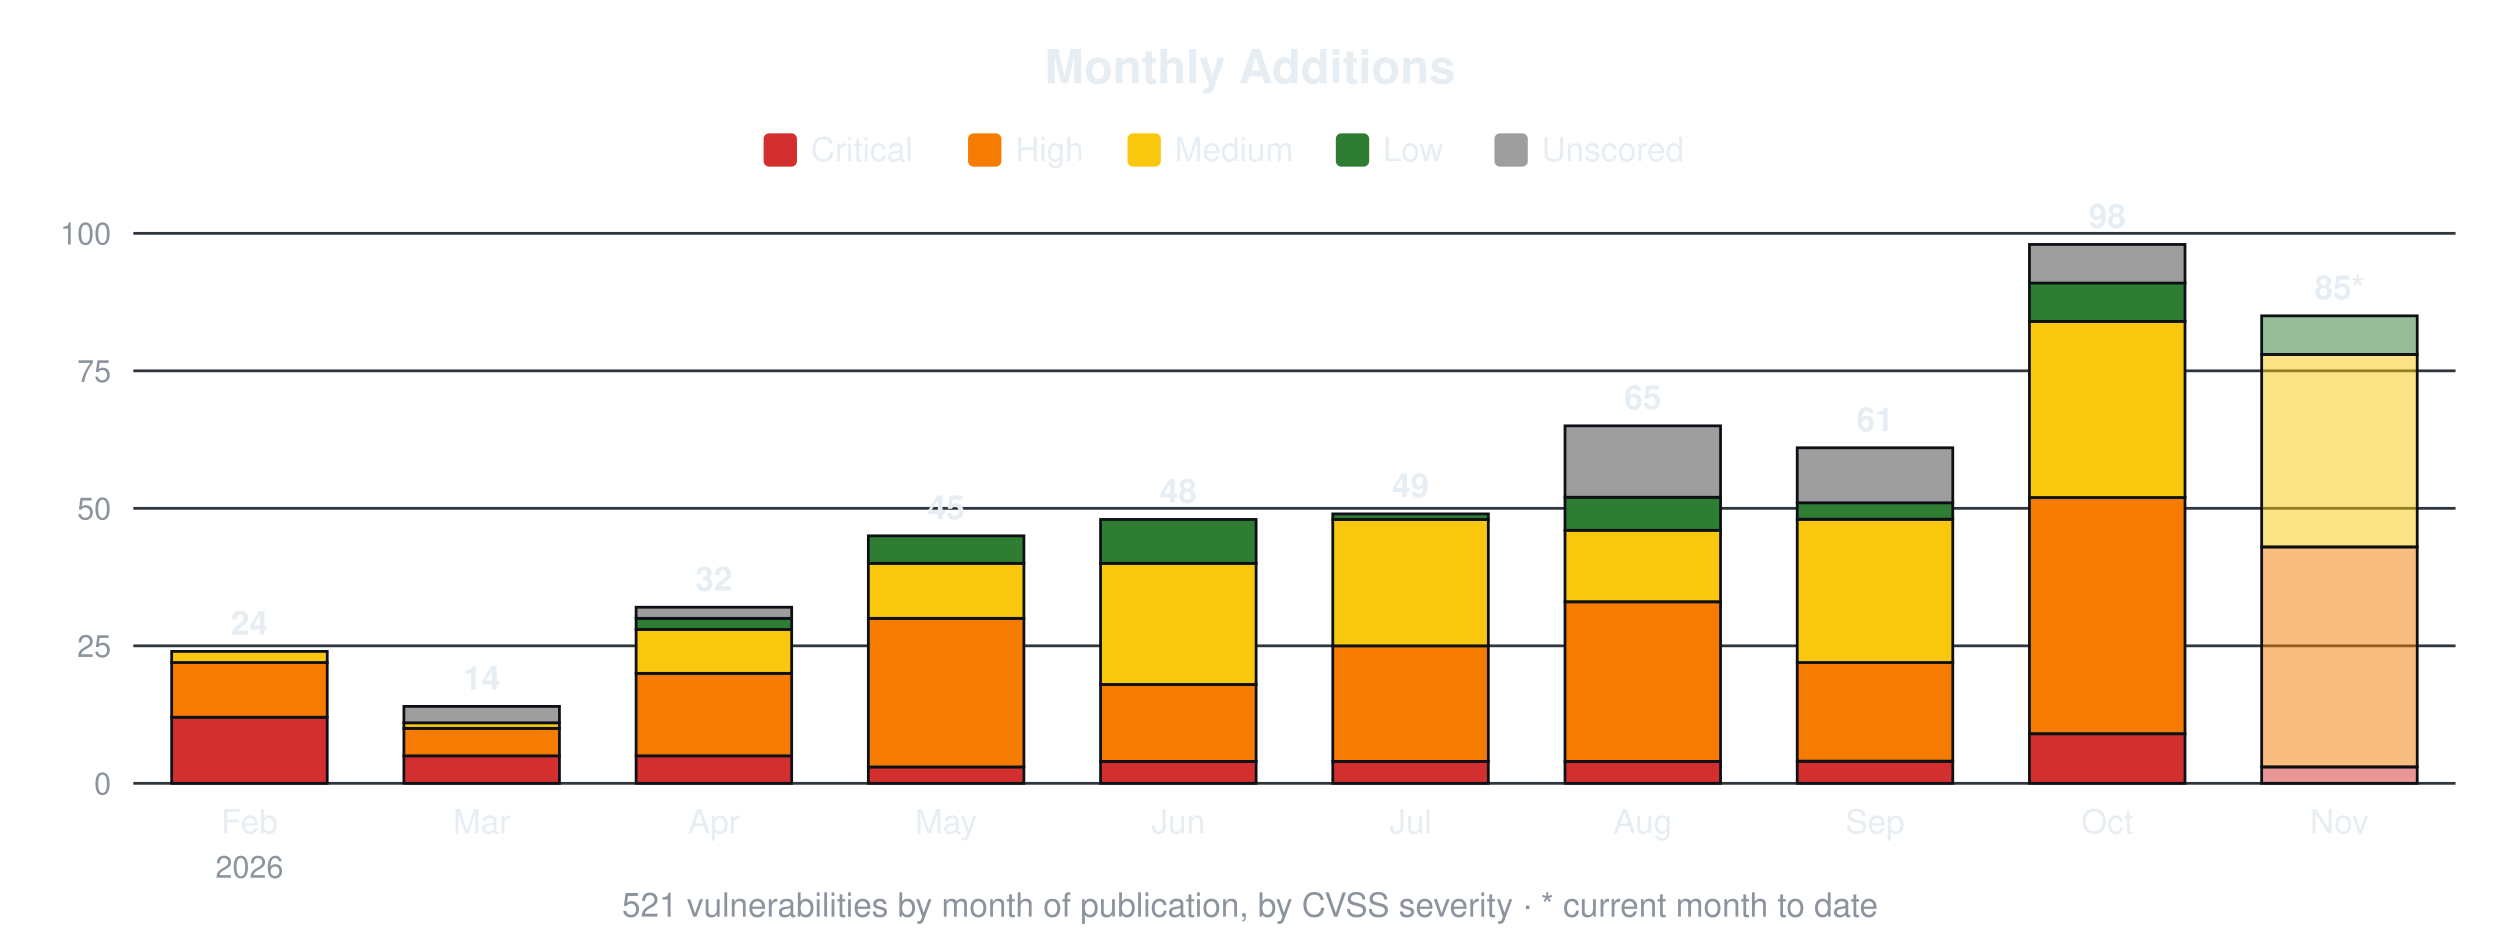
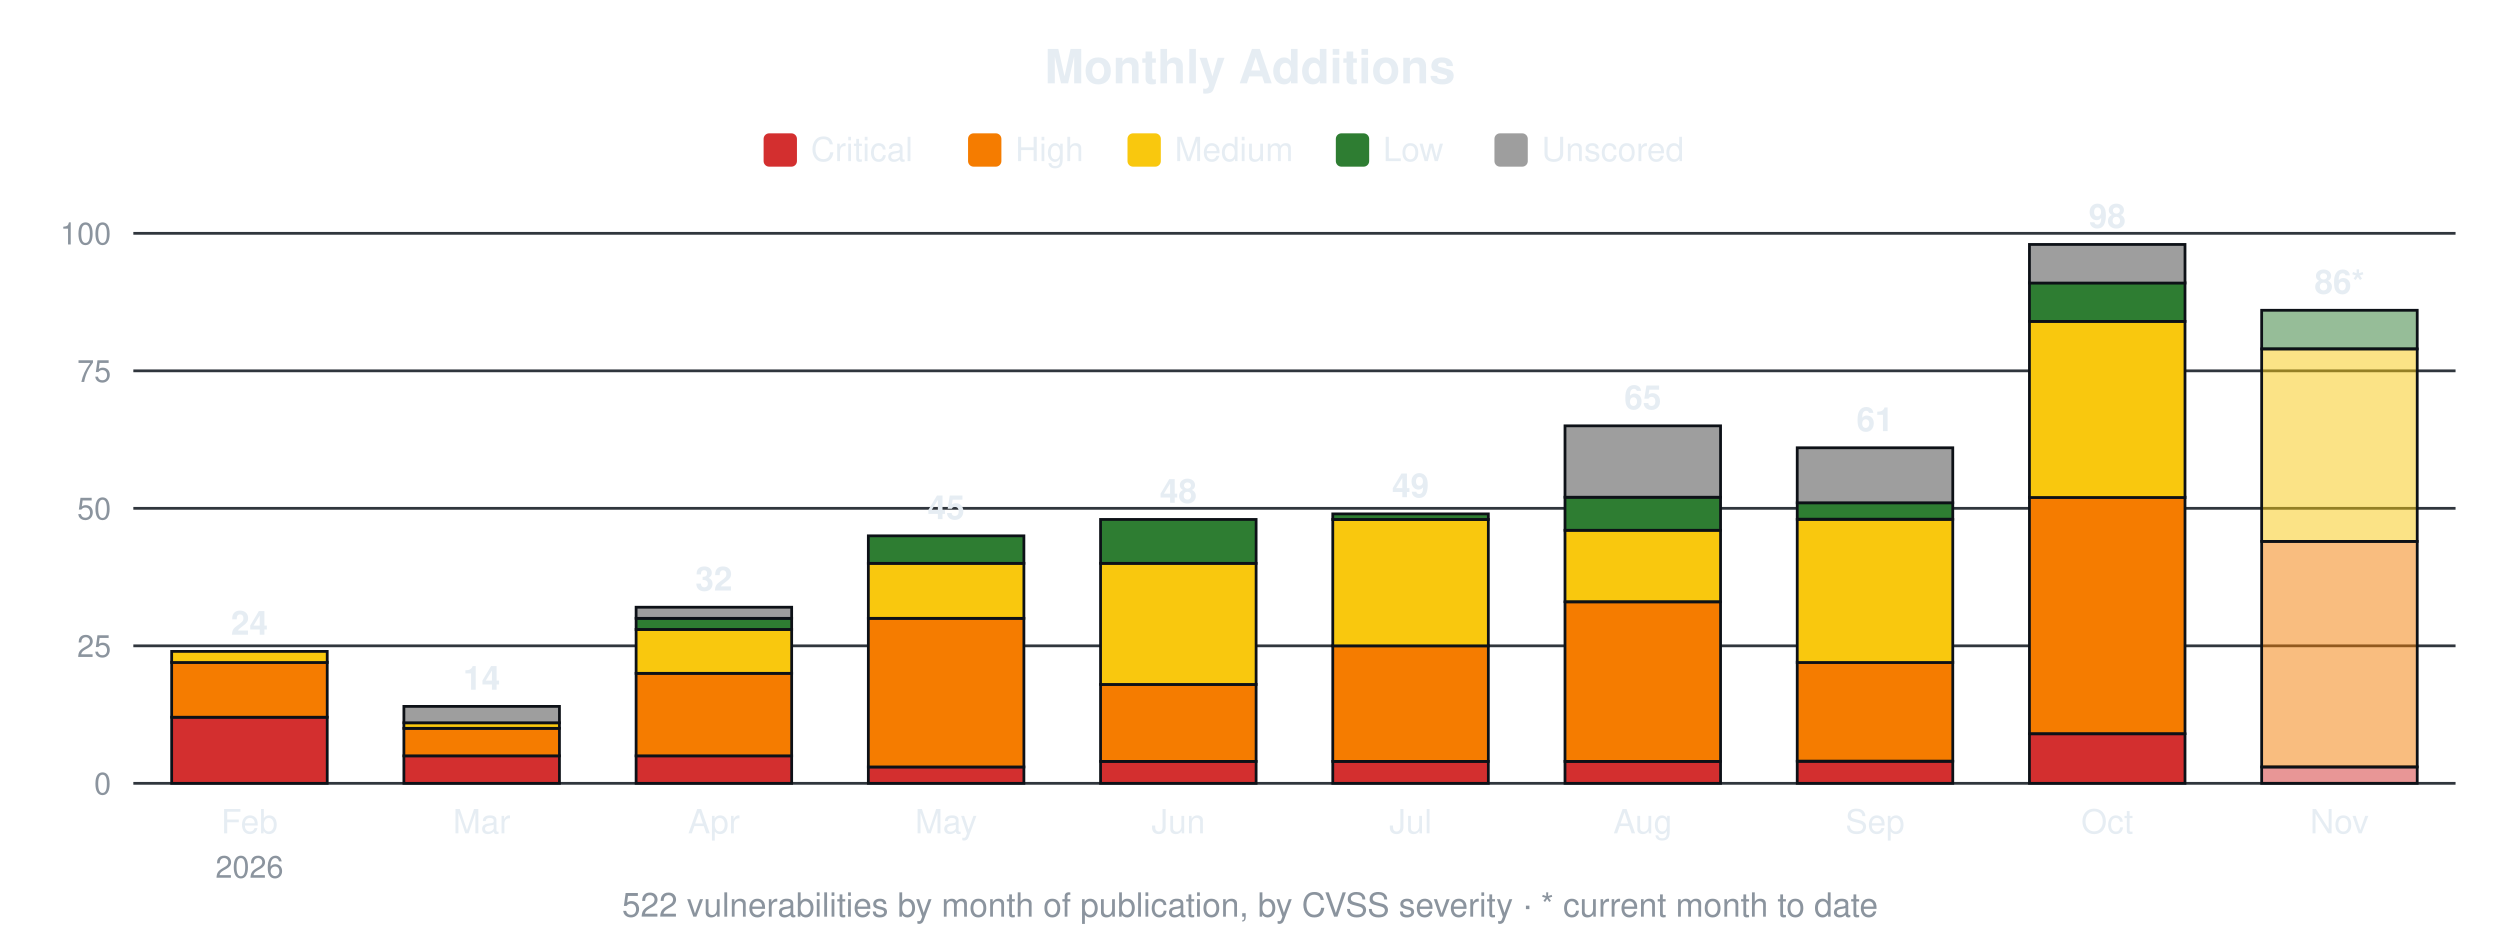
<svg xmlns="http://www.w3.org/2000/svg" width="900" height="340" viewBox="0 0 900 340" font-family="-apple-system,Segoe UI,Helvetica,Arial,sans-serif">
  <text x="450.0" y="30" font-size="17" font-weight="600" text-anchor="middle" fill="#e6edf3">Monthly Additions</text>
  <rect x="274.9" y="48" width="12" height="12" rx="2" fill="#d32f2f" />
  <text x="291.9" y="58" font-size="12" fill="#e6edf3">Critical</text>
  <rect x="348.5" y="48" width="12" height="12" rx="2" fill="#f57c00" />
  <text x="365.5" y="58" font-size="12" fill="#e6edf3">High</text>
  <rect x="405.9" y="48" width="12" height="12" rx="2" fill="#f9c80e" />
  <text x="422.9" y="58" font-size="12" fill="#e6edf3">Medium</text>
  <rect x="480.9" y="48" width="12" height="12" rx="2" fill="#2e7d32" />
  <text x="497.9" y="58" font-size="12" fill="#e6edf3">Low</text>
  <rect x="538.0" y="48" width="12" height="12" rx="2" fill="#9e9e9e" />
  <text x="555.0" y="58" font-size="12" fill="#e6edf3">Unscored</text>
  <line x1="48" y1="282.0" x2="884" y2="282.0" stroke="#30363d" stroke-width="1" />
  <text x="40" y="286.0" font-size="11" text-anchor="end" fill="#8b949e">0</text>
  <line x1="48" y1="232.5" x2="884" y2="232.5" stroke="#30363d" stroke-width="1" />
  <text x="40" y="236.5" font-size="11" text-anchor="end" fill="#8b949e">25</text>
  <line x1="48" y1="183.0" x2="884" y2="183.0" stroke="#30363d" stroke-width="1" />
  <text x="40" y="187.0" font-size="11" text-anchor="end" fill="#8b949e">50</text>
  <line x1="48" y1="133.5" x2="884" y2="133.5" stroke="#30363d" stroke-width="1" />
  <text x="40" y="137.5" font-size="11" text-anchor="end" fill="#8b949e">75</text>
  <line x1="48" y1="84.0" x2="884" y2="84.0" stroke="#30363d" stroke-width="1" />
  <text x="40" y="88.0" font-size="11" text-anchor="end" fill="#8b949e">100</text>
  <rect x="61.8" y="258.2" width="56.0" height="23.8" fill="#d32f2f" stroke="#0d1117" stroke-width="1" />
  <rect x="61.8" y="238.4" width="56.0" height="19.8" fill="#f57c00" stroke="#0d1117" stroke-width="1" />
  <rect x="61.8" y="234.5" width="56.0" height="4.0" fill="#f9c80e" stroke="#0d1117" stroke-width="1" />
  <text x="89.8" y="228.5" font-size="12" font-weight="600" text-anchor="middle" fill="#e6edf3">24</text>
  <text x="89.8" y="300" font-size="12" text-anchor="middle" fill="#e6edf3">Feb</text>
  <text x="89.8" y="316" font-size="11" text-anchor="middle" fill="#8b949e">2026</text>
  <rect x="145.4" y="272.1" width="56.0" height="9.9" fill="#d32f2f" stroke="#0d1117" stroke-width="1" />
  <rect x="145.4" y="262.2" width="56.0" height="9.9" fill="#f57c00" stroke="#0d1117" stroke-width="1" />
  <rect x="145.4" y="260.2" width="56.0" height="2.0" fill="#f9c80e" stroke="#0d1117" stroke-width="1" />
  <rect x="145.4" y="254.3" width="56.0" height="5.9" fill="#9e9e9e" stroke="#0d1117" stroke-width="1" />
  <text x="173.4" y="248.3" font-size="12" font-weight="600" text-anchor="middle" fill="#e6edf3">14</text>
  <text x="173.4" y="300" font-size="12" text-anchor="middle" fill="#e6edf3">Mar</text>
  <rect x="229.0" y="272.1" width="56.0" height="9.9" fill="#d32f2f" stroke="#0d1117" stroke-width="1" />
  <rect x="229.0" y="242.4" width="56.0" height="29.7" fill="#f57c00" stroke="#0d1117" stroke-width="1" />
  <rect x="229.0" y="226.6" width="56.0" height="15.8" fill="#f9c80e" stroke="#0d1117" stroke-width="1" />
  <rect x="229.0" y="222.6" width="56.0" height="4.0" fill="#2e7d32" stroke="#0d1117" stroke-width="1" />
  <rect x="229.0" y="218.6" width="56.0" height="4.0" fill="#9e9e9e" stroke="#0d1117" stroke-width="1" />
  <text x="257.0" y="212.6" font-size="12" font-weight="600" text-anchor="middle" fill="#e6edf3">32</text>
  <text x="257.0" y="300" font-size="12" text-anchor="middle" fill="#e6edf3">Apr</text>
  <rect x="312.6" y="276.1" width="56.0" height="5.9" fill="#d32f2f" stroke="#0d1117" stroke-width="1" />
  <rect x="312.6" y="222.6" width="56.0" height="53.5" fill="#f57c00" stroke="#0d1117" stroke-width="1" />
  <rect x="312.6" y="202.8" width="56.0" height="19.8" fill="#f9c80e" stroke="#0d1117" stroke-width="1" />
  <rect x="312.6" y="192.9" width="56.0" height="9.9" fill="#2e7d32" stroke="#0d1117" stroke-width="1" />
  <text x="340.6" y="186.9" font-size="12" font-weight="600" text-anchor="middle" fill="#e6edf3">45</text>
  <text x="340.6" y="300" font-size="12" text-anchor="middle" fill="#e6edf3">May</text>
  <rect x="396.2" y="274.1" width="56.0" height="7.9" fill="#d32f2f" stroke="#0d1117" stroke-width="1" />
  <rect x="396.2" y="246.4" width="56.0" height="27.7" fill="#f57c00" stroke="#0d1117" stroke-width="1" />
  <rect x="396.2" y="202.8" width="56.0" height="43.6" fill="#f9c80e" stroke="#0d1117" stroke-width="1" />
  <rect x="396.2" y="187.0" width="56.0" height="15.8" fill="#2e7d32" stroke="#0d1117" stroke-width="1" />
  <text x="424.2" y="181.0" font-size="12" font-weight="600" text-anchor="middle" fill="#e6edf3">48</text>
  <text x="424.2" y="300" font-size="12" text-anchor="middle" fill="#e6edf3">Jun</text>
  <rect x="479.8" y="274.1" width="56.0" height="7.9" fill="#d32f2f" stroke="#0d1117" stroke-width="1" />
  <rect x="479.8" y="232.5" width="56.0" height="41.6" fill="#f57c00" stroke="#0d1117" stroke-width="1" />
  <rect x="479.8" y="187.0" width="56.0" height="45.5" fill="#f9c80e" stroke="#0d1117" stroke-width="1" />
  <rect x="479.8" y="185.0" width="56.0" height="2.0" fill="#2e7d32" stroke="#0d1117" stroke-width="1" />
  <text x="507.8" y="179.0" font-size="12" font-weight="600" text-anchor="middle" fill="#e6edf3">49</text>
  <text x="507.8" y="300" font-size="12" text-anchor="middle" fill="#e6edf3">Jul</text>
  <rect x="563.4" y="274.1" width="56.0" height="7.9" fill="#d32f2f" stroke="#0d1117" stroke-width="1" />
  <rect x="563.4" y="216.7" width="56.0" height="57.4" fill="#f57c00" stroke="#0d1117" stroke-width="1" />
  <rect x="563.4" y="190.9" width="56.0" height="25.7" fill="#f9c80e" stroke="#0d1117" stroke-width="1" />
  <rect x="563.4" y="179.0" width="56.0" height="11.9" fill="#2e7d32" stroke="#0d1117" stroke-width="1" />
  <rect x="563.4" y="153.3" width="56.0" height="25.7" fill="#9e9e9e" stroke="#0d1117" stroke-width="1" />
  <text x="591.4" y="147.3" font-size="12" font-weight="600" text-anchor="middle" fill="#e6edf3">65</text>
  <text x="591.4" y="300" font-size="12" text-anchor="middle" fill="#e6edf3">Aug</text>
  <rect x="647.0" y="274.1" width="56.0" height="7.9" fill="#d32f2f" stroke="#0d1117" stroke-width="1" />
  <rect x="647.0" y="238.4" width="56.0" height="35.6" fill="#f57c00" stroke="#0d1117" stroke-width="1" />
  <rect x="647.0" y="187.0" width="56.0" height="51.5" fill="#f9c80e" stroke="#0d1117" stroke-width="1" />
  <rect x="647.0" y="181.0" width="56.0" height="5.9" fill="#2e7d32" stroke="#0d1117" stroke-width="1" />
  <rect x="647.0" y="161.2" width="56.0" height="19.8" fill="#9e9e9e" stroke="#0d1117" stroke-width="1" />
  <text x="675.0" y="155.2" font-size="12" font-weight="600" text-anchor="middle" fill="#e6edf3">61</text>
  <text x="675.0" y="300" font-size="12" text-anchor="middle" fill="#e6edf3">Sep</text>
  <rect x="730.6" y="264.2" width="56.0" height="17.8" fill="#d32f2f" stroke="#0d1117" stroke-width="1" />
  <rect x="730.6" y="179.0" width="56.0" height="85.1" fill="#f57c00" stroke="#0d1117" stroke-width="1" />
  <rect x="730.6" y="115.7" width="56.0" height="63.4" fill="#f9c80e" stroke="#0d1117" stroke-width="1" />
  <rect x="730.6" y="101.8" width="56.0" height="13.9" fill="#2e7d32" stroke="#0d1117" stroke-width="1" />
  <rect x="730.6" y="88.0" width="56.0" height="13.9" fill="#9e9e9e" stroke="#0d1117" stroke-width="1" />
  <text x="758.6" y="82.0" font-size="12" font-weight="600" text-anchor="middle" fill="#e6edf3">98</text>
  <text x="758.6" y="300" font-size="12" text-anchor="middle" fill="#e6edf3">Oct</text>
  <rect x="814.2" y="276.1" width="56.0" height="5.9" fill="#d32f2f" fill-opacity="0.5" stroke="#0d1117" stroke-width="1" />
-   <rect x="814.2" y="196.9" width="56.0" height="79.2" fill="#f57c00" fill-opacity="0.5" stroke="#0d1117" stroke-width="1" />
-   <rect x="814.2" y="127.6" width="56.0" height="69.3" fill="#f9c80e" fill-opacity="0.5" stroke="#0d1117" stroke-width="1" />
-   <rect x="814.2" y="113.7" width="56.0" height="13.9" fill="#2e7d32" fill-opacity="0.5" stroke="#0d1117" stroke-width="1" />
-   <text x="842.2" y="107.7" font-size="12" font-weight="600" text-anchor="middle" fill="#e6edf3">85*</text>
+   <rect x="814.2" y="194.9" width="56.0" height="81.2" fill="#f57c00" fill-opacity="0.5" stroke="#0d1117" stroke-width="1" />
+   <rect x="814.2" y="125.6" width="56.0" height="69.3" fill="#f9c80e" fill-opacity="0.5" stroke="#0d1117" stroke-width="1" />
+   <rect x="814.2" y="111.7" width="56.0" height="13.9" fill="#2e7d32" fill-opacity="0.5" stroke="#0d1117" stroke-width="1" />
+   <text x="842.2" y="105.7" font-size="12" font-weight="600" text-anchor="middle" fill="#e6edf3">86*</text>
  <text x="842.2" y="300" font-size="12" text-anchor="middle" fill="#e6edf3">Nov</text>
-   <text x="450.0" y="330" font-size="12" text-anchor="middle" fill="#8b949e">521 vulnerabilities by month of publication, by CVSS severity · * current month to date</text>
+   <text x="450.0" y="330" font-size="12" text-anchor="middle" fill="#8b949e">522 vulnerabilities by month of publication, by CVSS severity · * current month to date</text>
</svg>
